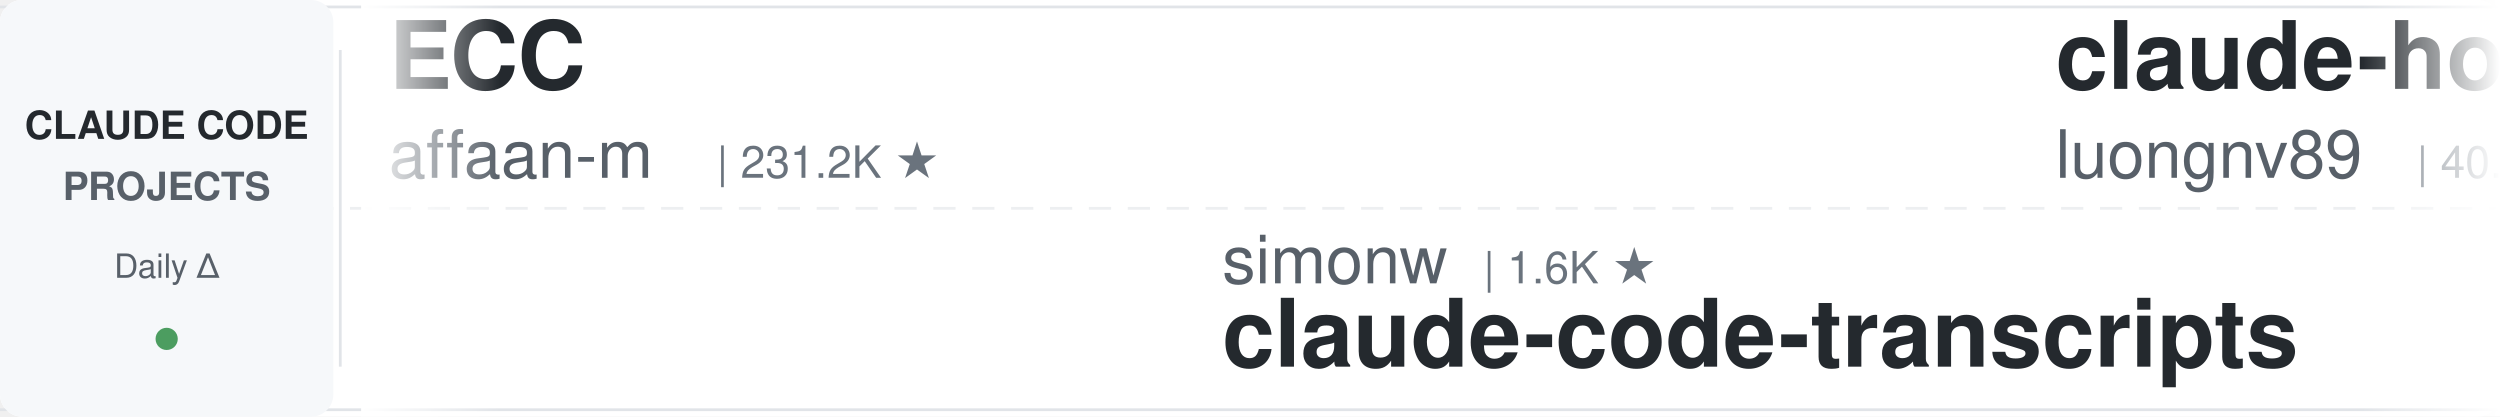
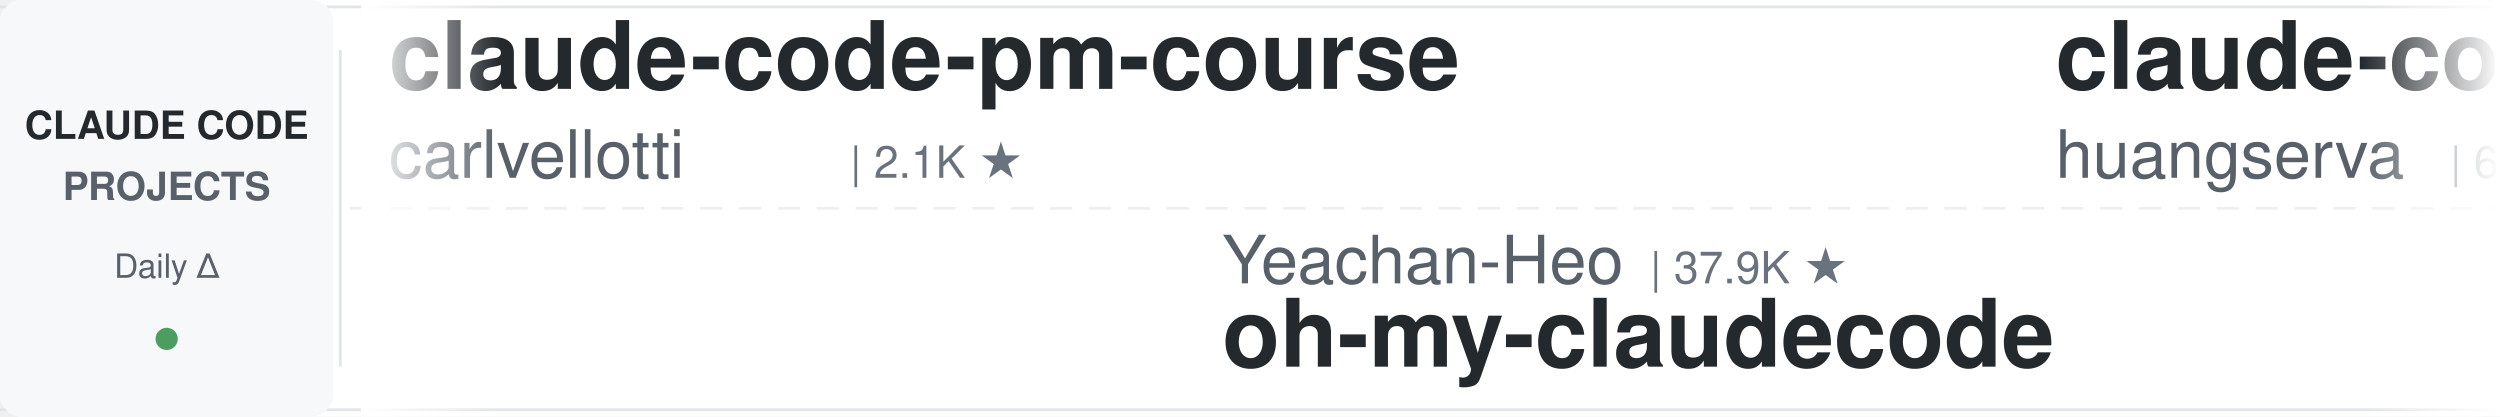
<svg xmlns="http://www.w3.org/2000/svg" width="900" height="150">
  <defs>
    <linearGradient id="leftFade" x1="0%" y1="0%" x2="100%" y2="0%">
      <stop offset="0%" style="stop-color:#ffffff;stop-opacity:1" />
      <stop offset="100%" style="stop-color:#ffffff;stop-opacity:0" />
    </linearGradient>
    <linearGradient id="rightFade" x1="0%" y1="0%" x2="100%" y2="0%">
      <stop offset="0%" style="stop-color:#ffffff;stop-opacity:0" />
      <stop offset="100%" style="stop-color:#ffffff;stop-opacity:1" />
    </linearGradient>
  </defs>
  <rect width="900" height="150" fill="#ffffff" rx="8" />
  <rect x="0" y="2" width="900" height="1" fill="#e1e4e8" />
  <rect x="0" y="147" width="900" height="1" fill="#e1e4e8" />
  <line x1="0" y1="75" x2="900" y2="75" stroke="#e1e4e8" stroke-width="1" stroke-dasharray="8 6" opacity="0.6" />
  <rect x="0" y="0" width="120" height="150" fill="#f6f8fa" rx="8" />
  <text x="60" y="50" font-family="-apple-system, BlinkMacSystemFont, 'Segoe UI', Helvetica, Arial, sans-serif" font-size="14" font-weight="600" fill="#24292e" text-anchor="middle">CLAUDE CODE</text>
  <text x="60" y="72" font-family="-apple-system, BlinkMacSystemFont, 'Segoe UI', Helvetica, Arial, sans-serif" font-size="14" font-weight="600" fill="#586069" text-anchor="middle">PROJECTS</text>
  <text x="60" y="100" font-family="-apple-system, BlinkMacSystemFont, 'Segoe UI', Helvetica, Arial, sans-serif" font-size="12" font-weight="500" fill="#586069" text-anchor="middle">Daily Δ</text>
  <circle cx="60" cy="122" r="4" fill="#22863a" opacity="0.8" />
  <rect x="122" y="18" width="1" height="114" fill="#e1e4e8" />
  <clipPath id="tickerClip">
    <rect x="130" y="0" width="770" height="150" />
  </clipPath>
  <g clip-path="url(#tickerClip)">
    <g id="tickerItems">
      <animateTransform attributeName="transform" attributeType="XML" type="translate" from="0 0" to="-3000 0" dur="54s" repeatCount="indefinite" />
      <g transform="translate(0, 0)">
-         <text x="140" y="32" font-family="-apple-system, BlinkMacSystemFont, 'Segoe UI', Helvetica, Arial, sans-serif" font-size="34" font-weight="600" fill="#24292e">ECC</text>
-         <text x="140" y="64" font-family="-apple-system, BlinkMacSystemFont, 'Segoe UI', Helvetica, Arial, sans-serif" font-size="24" font-weight="400" fill="#586069">affaan-m</text>
-         <text x="258" y="64" font-family="-apple-system, BlinkMacSystemFont, 'Segoe UI', Helvetica, Arial, sans-serif" font-size="16" font-weight="500" fill="#6a737d">| 231.2K ★</text>
+         <text x="140" y="32" font-family="-apple-system, BlinkMacSystemFont, 'Segoe UI', Helvetica, Arial, sans-serif" font-size="34" font-weight="600" fill="#24292e">claude-code-pm-course</text>
+         <text x="140" y="64" font-family="-apple-system, BlinkMacSystemFont, 'Segoe UI', Helvetica, Arial, sans-serif" font-size="24" font-weight="400" fill="#586069">carlvellotti</text>
+         <text x="306" y="64" font-family="-apple-system, BlinkMacSystemFont, 'Segoe UI', Helvetica, Arial, sans-serif" font-size="16" font-weight="500" fill="#6a737d">| 2.1K ★</text>
      </g>
      <g transform="translate(300, 0)">
-         <text x="140" y="102" font-family="-apple-system, BlinkMacSystemFont, 'Segoe UI', Helvetica, Arial, sans-serif" font-size="24" font-weight="400" fill="#586069">simonw</text>
-         <text x="234" y="102" font-family="-apple-system, BlinkMacSystemFont, 'Segoe UI', Helvetica, Arial, sans-serif" font-size="16" font-weight="500" fill="#6a737d">| 1.6K ★</text>
-         <text x="140" y="132" font-family="-apple-system, BlinkMacSystemFont, 'Segoe UI', Helvetica, Arial, sans-serif" font-size="34" font-weight="600" fill="#24292e">claude-code-transcripts</text>
+         <text x="140" y="102" font-family="-apple-system, BlinkMacSystemFont, 'Segoe UI', Helvetica, Arial, sans-serif" font-size="24" font-weight="400" fill="#586069">Yeachan-Heo</text>
+         <text x="294" y="102" font-family="-apple-system, BlinkMacSystemFont, 'Segoe UI', Helvetica, Arial, sans-serif" font-size="16" font-weight="500" fill="#6a737d">| 37.9K ★</text>
+         <text x="140" y="132" font-family="-apple-system, BlinkMacSystemFont, 'Segoe UI', Helvetica, Arial, sans-serif" font-size="34" font-weight="600" fill="#24292e">oh-my-claudecode</text>
      </g>
      <g transform="translate(600, 0)">
-         <text x="140" y="32" font-family="-apple-system, BlinkMacSystemFont, 'Segoe UI', Helvetica, Arial, sans-serif" font-size="34" font-weight="600" fill="#24292e">claude-howto</text>
-         <text x="140" y="64" font-family="-apple-system, BlinkMacSystemFont, 'Segoe UI', Helvetica, Arial, sans-serif" font-size="24" font-weight="400" fill="#586069">luongnv89</text>
-         <text x="270" y="64" font-family="-apple-system, BlinkMacSystemFont, 'Segoe UI', Helvetica, Arial, sans-serif" font-size="16" font-weight="500" fill="#6a737d">| 40.0K ★</text>
+         <text x="140" y="32" font-family="-apple-system, BlinkMacSystemFont, 'Segoe UI', Helvetica, Arial, sans-serif" font-size="34" font-weight="600" fill="#24292e">claude-code-cli</text>
+         <text x="140" y="64" font-family="-apple-system, BlinkMacSystemFont, 'Segoe UI', Helvetica, Arial, sans-serif" font-size="24" font-weight="400" fill="#586069">huangserva</text>
+         <text x="282" y="64" font-family="-apple-system, BlinkMacSystemFont, 'Segoe UI', Helvetica, Arial, sans-serif" font-size="16" font-weight="500" fill="#6a737d">| 622 ★</text>
      </g>
      <g transform="translate(900, 0)">
-         <text x="140" y="102" font-family="-apple-system, BlinkMacSystemFont, 'Segoe UI', Helvetica, Arial, sans-serif" font-size="24" font-weight="400" fill="#586069">hangsman</text>
-         <text x="258" y="102" font-family="-apple-system, BlinkMacSystemFont, 'Segoe UI', Helvetica, Arial, sans-serif" font-size="16" font-weight="500" fill="#6a737d">| 788 ★</text>
-         <text x="140" y="132" font-family="-apple-system, BlinkMacSystemFont, 'Segoe UI', Helvetica, Arial, sans-serif" font-size="34" font-weight="600" fill="#24292e">claude-code-source</text>
+         <text x="140" y="102" font-family="-apple-system, BlinkMacSystemFont, 'Segoe UI', Helvetica, Arial, sans-serif" font-size="24" font-weight="400" fill="#586069">VILA-Lab</text>
+         <text x="258" y="102" font-family="-apple-system, BlinkMacSystemFont, 'Segoe UI', Helvetica, Arial, sans-serif" font-size="16" font-weight="500" fill="#6a737d">| 2.0K ★</text>
+         <text x="140" y="132" font-family="-apple-system, BlinkMacSystemFont, 'Segoe UI', Helvetica, Arial, sans-serif" font-size="34" font-weight="600" fill="#24292e">Dive-into-Claude-Code</text>
      </g>
      <g transform="translate(1200, 0)">
-         <text x="140" y="32" font-family="-apple-system, BlinkMacSystemFont, 'Segoe UI', Helvetica, Arial, sans-serif" font-size="34" font-weight="600" fill="#24292e">pi-vs-claude-code</text>
-         <text x="140" y="64" font-family="-apple-system, BlinkMacSystemFont, 'Segoe UI', Helvetica, Arial, sans-serif" font-size="24" font-weight="400" fill="#586069">disler</text>
-         <text x="234" y="64" font-family="-apple-system, BlinkMacSystemFont, 'Segoe UI', Helvetica, Arial, sans-serif" font-size="16" font-weight="500" fill="#6a737d">| 1.5K ★</text>
-       </g>
-       <g transform="translate(1500, 0)">
-         <text x="140" y="102" font-family="-apple-system, BlinkMacSystemFont, 'Segoe UI', Helvetica, Arial, sans-serif" font-size="24" font-weight="400" fill="#586069">Alishahryar1</text>
-         <text x="306" y="102" font-family="-apple-system, BlinkMacSystemFont, 'Segoe UI', Helvetica, Arial, sans-serif" font-size="16" font-weight="500" fill="#6a737d">| 40.9K ★</text>
-         <text x="140" y="132" font-family="-apple-system, BlinkMacSystemFont, 'Segoe UI', Helvetica, Arial, sans-serif" font-size="34" font-weight="600" fill="#24292e">free-claude-code</text>
-       </g>
-       <g transform="translate(1800, 0)">
        <text x="140" y="32" font-family="-apple-system, BlinkMacSystemFont, 'Segoe UI', Helvetica, Arial, sans-serif" font-size="34" font-weight="600" fill="#24292e">claude-code-my-workflow</text>
        <text x="140" y="64" font-family="-apple-system, BlinkMacSystemFont, 'Segoe UI', Helvetica, Arial, sans-serif" font-size="24" font-weight="400" fill="#586069">pedrohcgs</text>
        <text x="270" y="64" font-family="-apple-system, BlinkMacSystemFont, 'Segoe UI', Helvetica, Arial, sans-serif" font-size="16" font-weight="500" fill="#6a737d">| 1.4K ★</text>
      </g>
+       <g transform="translate(1500, 0)">
+         <text x="140" y="102" font-family="-apple-system, BlinkMacSystemFont, 'Segoe UI', Helvetica, Arial, sans-serif" font-size="24" font-weight="400" fill="#586069">ChrisWiles</text>
+         <text x="282" y="102" font-family="-apple-system, BlinkMacSystemFont, 'Segoe UI', Helvetica, Arial, sans-serif" font-size="16" font-weight="500" fill="#6a737d">| 6.0K ★</text>
+         <text x="140" y="132" font-family="-apple-system, BlinkMacSystemFont, 'Segoe UI', Helvetica, Arial, sans-serif" font-size="34" font-weight="600" fill="#24292e">claude-code-showcase</text>
+       </g>
+       <g transform="translate(1800, 0)">
+         <text x="140" y="32" font-family="-apple-system, BlinkMacSystemFont, 'Segoe UI', Helvetica, Arial, sans-serif" font-size="34" font-weight="600" fill="#24292e">claude-code-engineering</text>
+         <text x="140" y="64" font-family="-apple-system, BlinkMacSystemFont, 'Segoe UI', Helvetica, Arial, sans-serif" font-size="24" font-weight="400" fill="#586069">huangjia2019</text>
+         <text x="306" y="64" font-family="-apple-system, BlinkMacSystemFont, 'Segoe UI', Helvetica, Arial, sans-serif" font-size="16" font-weight="500" fill="#6a737d">| 994 ★</text>
+       </g>
      <g transform="translate(2100, 0)">
-         <text x="140" y="102" font-family="-apple-system, BlinkMacSystemFont, 'Segoe UI', Helvetica, Arial, sans-serif" font-size="24" font-weight="400" fill="#586069">ponponon</text>
-         <text x="258" y="102" font-family="-apple-system, BlinkMacSystemFont, 'Segoe UI', Helvetica, Arial, sans-serif" font-size="16" font-weight="500" fill="#6a737d">| 2.3K ★</text>
-         <text x="140" y="132" font-family="-apple-system, BlinkMacSystemFont, 'Segoe UI', Helvetica, Arial, sans-serif" font-size="34" font-weight="600" fill="#24292e">claude_code_src</text>
+         <text x="140" y="102" font-family="-apple-system, BlinkMacSystemFont, 'Segoe UI', Helvetica, Arial, sans-serif" font-size="24" font-weight="400" fill="#586069">repowise-dev</text>
+         <text x="306" y="102" font-family="-apple-system, BlinkMacSystemFont, 'Segoe UI', Helvetica, Arial, sans-serif" font-size="16" font-weight="500" fill="#6a737d">| 1.2K ★</text>
+         <text x="140" y="132" font-family="-apple-system, BlinkMacSystemFont, 'Segoe UI', Helvetica, Arial, sans-serif" font-size="34" font-weight="600" fill="#24292e">claude-code-prompts</text>
      </g>
      <g transform="translate(2400, 0)">
-         <text x="140" y="32" font-family="-apple-system, BlinkMacSystemFont, 'Segoe UI', Helvetica, Arial, sans-serif" font-size="34" font-weight="600" fill="#24292e">claude-code-from-source</text>
-         <text x="140" y="64" font-family="-apple-system, BlinkMacSystemFont, 'Segoe UI', Helvetica, Arial, sans-serif" font-size="24" font-weight="400" fill="#586069">alejandrobalderas</text>
-         <text x="366" y="64" font-family="-apple-system, BlinkMacSystemFont, 'Segoe UI', Helvetica, Arial, sans-serif" font-size="16" font-weight="500" fill="#6a737d">| 2.7K ★</text>
+         <text x="140" y="32" font-family="-apple-system, BlinkMacSystemFont, 'Segoe UI', Helvetica, Arial, sans-serif" font-size="34" font-weight="600" fill="#24292e">claude-code-action</text>
+         <text x="140" y="64" font-family="-apple-system, BlinkMacSystemFont, 'Segoe UI', Helvetica, Arial, sans-serif" font-size="24" font-weight="400" fill="#586069">anthropics</text>
+         <text x="282" y="64" font-family="-apple-system, BlinkMacSystemFont, 'Segoe UI', Helvetica, Arial, sans-serif" font-size="16" font-weight="500" fill="#6a737d">| 8.4K ★</text>
      </g>
      <g transform="translate(2700, 0)">
        <text x="140" y="102" font-family="-apple-system, BlinkMacSystemFont, 'Segoe UI', Helvetica, Arial, sans-serif" font-size="24" font-weight="400" fill="#586069">Windy3f3f3f3f</text>
-         <text x="318" y="102" font-family="-apple-system, BlinkMacSystemFont, 'Segoe UI', Helvetica, Arial, sans-serif" font-size="16" font-weight="500" fill="#6a737d">| 2.4K ★</text>
-         <text x="140" y="132" font-family="-apple-system, BlinkMacSystemFont, 'Segoe UI', Helvetica, Arial, sans-serif" font-size="34" font-weight="600" fill="#24292e">claude-code-from-scratch</text>
+         <text x="318" y="102" font-family="-apple-system, BlinkMacSystemFont, 'Segoe UI', Helvetica, Arial, sans-serif" font-size="16" font-weight="500" fill="#6a737d">| 3.2K ★</text>
+         <text x="140" y="132" font-family="-apple-system, BlinkMacSystemFont, 'Segoe UI', Helvetica, Arial, sans-serif" font-size="34" font-weight="600" fill="#24292e">how-claude-code-works</text>
      </g>
      <g transform="translate(3000, 0)">
-         <text x="140" y="32" font-family="-apple-system, BlinkMacSystemFont, 'Segoe UI', Helvetica, Arial, sans-serif" font-size="34" font-weight="600" fill="#24292e">ECC</text>
-         <text x="140" y="64" font-family="-apple-system, BlinkMacSystemFont, 'Segoe UI', Helvetica, Arial, sans-serif" font-size="24" font-weight="400" fill="#586069">affaan-m</text>
-         <text x="258" y="64" font-family="-apple-system, BlinkMacSystemFont, 'Segoe UI', Helvetica, Arial, sans-serif" font-size="16" font-weight="500" fill="#6a737d">| 231.2K ★</text>
+         <text x="140" y="32" font-family="-apple-system, BlinkMacSystemFont, 'Segoe UI', Helvetica, Arial, sans-serif" font-size="34" font-weight="600" fill="#24292e">claude-code-pm-course</text>
+         <text x="140" y="64" font-family="-apple-system, BlinkMacSystemFont, 'Segoe UI', Helvetica, Arial, sans-serif" font-size="24" font-weight="400" fill="#586069">carlvellotti</text>
+         <text x="306" y="64" font-family="-apple-system, BlinkMacSystemFont, 'Segoe UI', Helvetica, Arial, sans-serif" font-size="16" font-weight="500" fill="#6a737d">| 2.1K ★</text>
      </g>
      <g transform="translate(3300, 0)">
-         <text x="140" y="102" font-family="-apple-system, BlinkMacSystemFont, 'Segoe UI', Helvetica, Arial, sans-serif" font-size="24" font-weight="400" fill="#586069">simonw</text>
-         <text x="234" y="102" font-family="-apple-system, BlinkMacSystemFont, 'Segoe UI', Helvetica, Arial, sans-serif" font-size="16" font-weight="500" fill="#6a737d">| 1.6K ★</text>
-         <text x="140" y="132" font-family="-apple-system, BlinkMacSystemFont, 'Segoe UI', Helvetica, Arial, sans-serif" font-size="34" font-weight="600" fill="#24292e">claude-code-transcripts</text>
+         <text x="140" y="102" font-family="-apple-system, BlinkMacSystemFont, 'Segoe UI', Helvetica, Arial, sans-serif" font-size="24" font-weight="400" fill="#586069">Yeachan-Heo</text>
+         <text x="294" y="102" font-family="-apple-system, BlinkMacSystemFont, 'Segoe UI', Helvetica, Arial, sans-serif" font-size="16" font-weight="500" fill="#6a737d">| 37.9K ★</text>
+         <text x="140" y="132" font-family="-apple-system, BlinkMacSystemFont, 'Segoe UI', Helvetica, Arial, sans-serif" font-size="34" font-weight="600" fill="#24292e">oh-my-claudecode</text>
      </g>
      <g transform="translate(3600, 0)">
-         <text x="140" y="32" font-family="-apple-system, BlinkMacSystemFont, 'Segoe UI', Helvetica, Arial, sans-serif" font-size="34" font-weight="600" fill="#24292e">claude-howto</text>
-         <text x="140" y="64" font-family="-apple-system, BlinkMacSystemFont, 'Segoe UI', Helvetica, Arial, sans-serif" font-size="24" font-weight="400" fill="#586069">luongnv89</text>
-         <text x="270" y="64" font-family="-apple-system, BlinkMacSystemFont, 'Segoe UI', Helvetica, Arial, sans-serif" font-size="16" font-weight="500" fill="#6a737d">| 40.0K ★</text>
+         <text x="140" y="32" font-family="-apple-system, BlinkMacSystemFont, 'Segoe UI', Helvetica, Arial, sans-serif" font-size="34" font-weight="600" fill="#24292e">claude-code-cli</text>
+         <text x="140" y="64" font-family="-apple-system, BlinkMacSystemFont, 'Segoe UI', Helvetica, Arial, sans-serif" font-size="24" font-weight="400" fill="#586069">huangserva</text>
+         <text x="282" y="64" font-family="-apple-system, BlinkMacSystemFont, 'Segoe UI', Helvetica, Arial, sans-serif" font-size="16" font-weight="500" fill="#6a737d">| 622 ★</text>
      </g>
      <g transform="translate(3900, 0)">
-         <text x="140" y="102" font-family="-apple-system, BlinkMacSystemFont, 'Segoe UI', Helvetica, Arial, sans-serif" font-size="24" font-weight="400" fill="#586069">hangsman</text>
-         <text x="258" y="102" font-family="-apple-system, BlinkMacSystemFont, 'Segoe UI', Helvetica, Arial, sans-serif" font-size="16" font-weight="500" fill="#6a737d">| 788 ★</text>
-         <text x="140" y="132" font-family="-apple-system, BlinkMacSystemFont, 'Segoe UI', Helvetica, Arial, sans-serif" font-size="34" font-weight="600" fill="#24292e">claude-code-source</text>
+         <text x="140" y="102" font-family="-apple-system, BlinkMacSystemFont, 'Segoe UI', Helvetica, Arial, sans-serif" font-size="24" font-weight="400" fill="#586069">VILA-Lab</text>
+         <text x="258" y="102" font-family="-apple-system, BlinkMacSystemFont, 'Segoe UI', Helvetica, Arial, sans-serif" font-size="16" font-weight="500" fill="#6a737d">| 2.0K ★</text>
+         <text x="140" y="132" font-family="-apple-system, BlinkMacSystemFont, 'Segoe UI', Helvetica, Arial, sans-serif" font-size="34" font-weight="600" fill="#24292e">Dive-into-Claude-Code</text>
      </g>
    </g>
  </g>
  <rect x="130" y="0" width="50" height="150" fill="url(#leftFade)" />
  <rect x="850" y="0" width="50" height="150" fill="url(#rightFade)" />
</svg>
